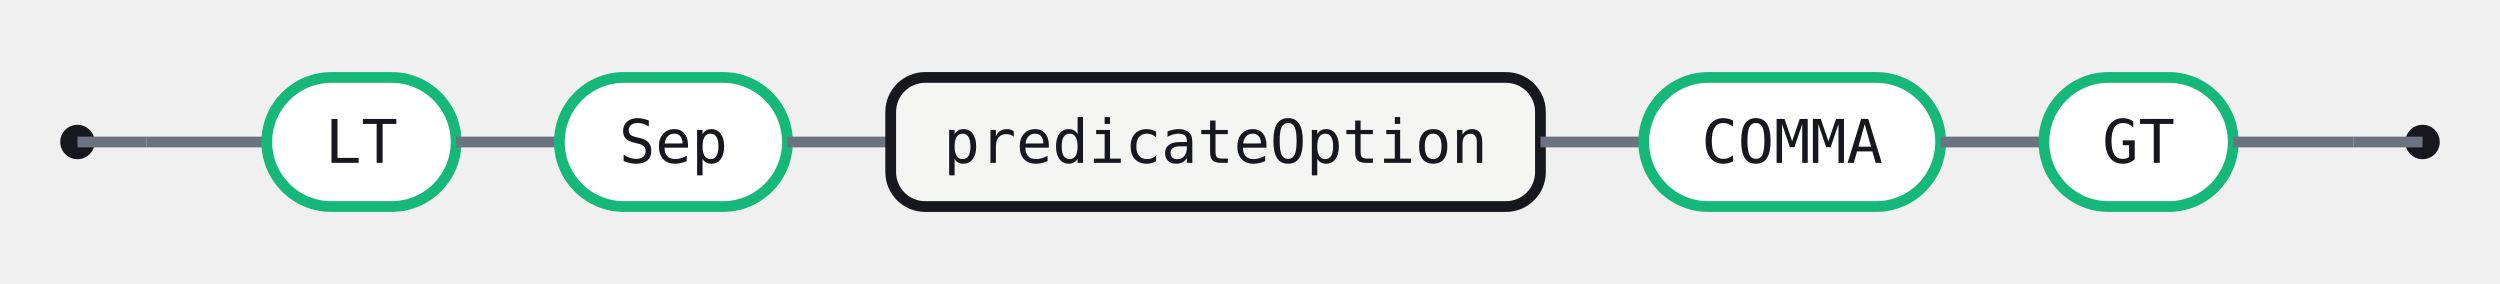
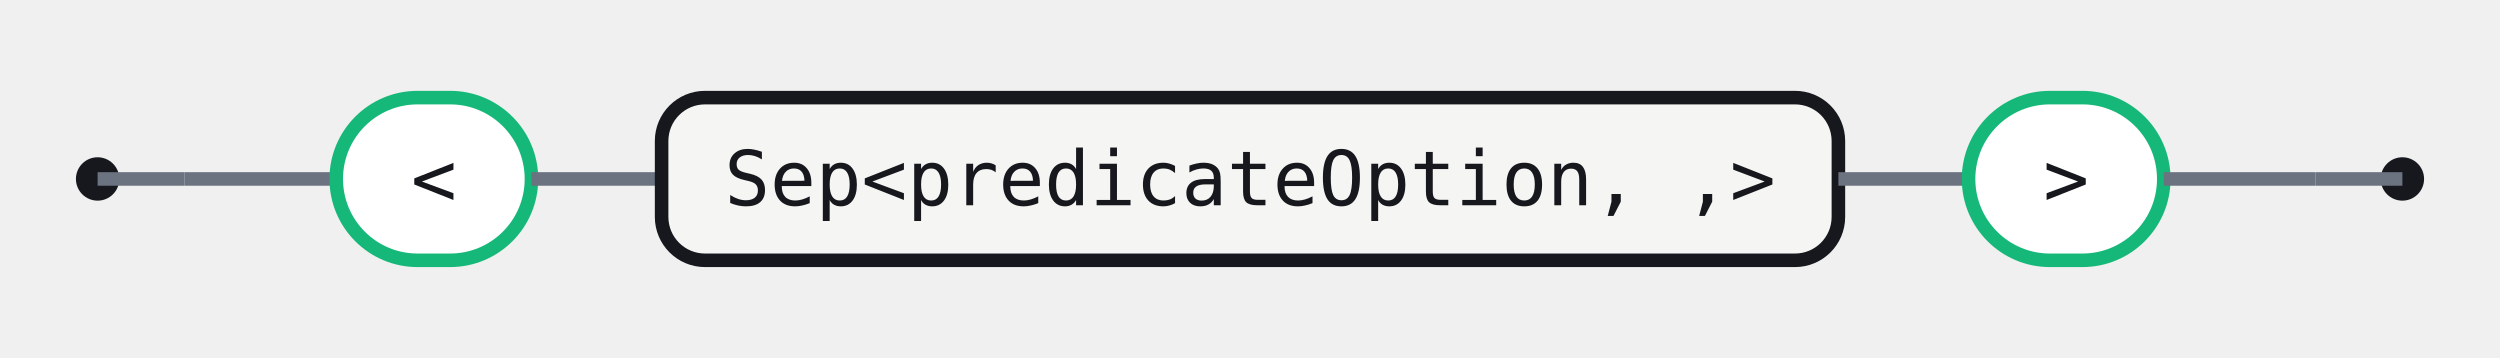
- <svg xmlns="http://www.w3.org/2000/svg" width="581" height="66" viewBox="0 0 581 66" role="img" aria-label="Railroad diagram for the predicateOptions rule">
+ <svg xmlns="http://www.w3.org/2000/svg" width="461" height="66" viewBox="0 0 461 66" role="img" aria-label="Railroad diagram for the predicateOptions rule">
  <style>.rr-track{fill:none;stroke:#6B7280;stroke-width:2.5}.rr-term{fill:#fff;stroke:#15B879;stroke-width:2.5}.rr-nonterm{fill:#F5F6F3;stroke:#16181D;stroke-width:2.5}.rr-text{fill:#16181D;font:14px 'Fira Code',ui-monospace,SFMono-Regular,Menlo,Consolas,monospace;font-feature-settings:"liga" 1,"calt" 1;}.rr-action-text{fill:#6B7280;font:14px 'Fira Code',ui-monospace,SFMono-Regular,Menlo,Consolas,monospace;font-style:italic;font-feature-settings:"liga" 1,"calt" 1;}.rr-cap{fill:#16181D}</style>
  <circle class="rr-cap" cx="18" cy="33" r="4" />
-   <circle class="rr-cap" cx="563" cy="33" r="4" />
+   <circle class="rr-cap" cx="443" cy="33" r="4" />
  <path class="rr-track" d="M18 33 H34" />
-   <path class="rr-track" d="M547 33 H563" />
+   <path class="rr-track" d="M427 33 H443" />
  <path class="rr-track" d="M34 33 H62" />
-   <g class="rr-node rr-node-term" data-rr-kind="terminal" data-rr-label="LT">
-     <rect class="rr-term" x="62" y="18" width="44" height="30" rx="15" />
-     <text class="rr-text" x="84" y="33" text-anchor="middle" dominant-baseline="central">LT</text>
+   <g class="rr-node rr-node-term" data-rr-kind="terminal" data-rr-label="&lt;">
+     <rect class="rr-term" x="62" y="18" width="36" height="30" rx="15" />
+     <text class="rr-text" x="80" y="33" text-anchor="middle" dominant-baseline="central">&lt;</text>
  </g>
-   <path class="rr-track" d="M106 33 H130" />
-   <g class="rr-node rr-node-term" data-rr-kind="terminal" data-rr-label="Sep">
-     <rect class="rr-term" x="130" y="18" width="53" height="30" rx="15" />
-     <text class="rr-text" x="156.5" y="33" text-anchor="middle" dominant-baseline="central">Sep</text>
+   <path class="rr-track" d="M98 33 H122" />
+   <g class="rr-node rr-node-nonterm" data-rr-kind="nonterminal" data-rr-label="Sep&lt;predicateOption, ,&gt;">
+     <rect class="rr-nonterm" x="122" y="18" width="217" height="30" rx="8" />
+     <text class="rr-text" x="230.5" y="33" text-anchor="middle" dominant-baseline="central">Sep&lt;predicateOption, ,&gt;</text>
  </g>
-   <path class="rr-track" d="M183 33 H207" />
-   <g class="rr-node rr-node-nonterm" data-rr-kind="nonterminal" data-rr-label="predicateOption">
-     <rect class="rr-nonterm" x="207" y="18" width="151" height="30" rx="8" />
-     <text class="rr-text" x="282.5" y="33" text-anchor="middle" dominant-baseline="central">predicateOption</text>
+   <path class="rr-track" d="M339 33 H363" />
+   <g class="rr-node rr-node-term" data-rr-kind="terminal" data-rr-label="&gt;">
+     <rect class="rr-term" x="363" y="18" width="36" height="30" rx="15" />
+     <text class="rr-text" x="381" y="33" text-anchor="middle" dominant-baseline="central">&gt;</text>
  </g>
-   <path class="rr-track" d="M358 33 H382" />
-   <g class="rr-node rr-node-term" data-rr-kind="terminal" data-rr-label="COMMA">
-     <rect class="rr-term" x="382" y="18" width="69" height="30" rx="15" />
-     <text class="rr-text" x="416.5" y="33" text-anchor="middle" dominant-baseline="central">COMMA</text>
-   </g>
-   <path class="rr-track" d="M451 33 H475" />
-   <g class="rr-node rr-node-term" data-rr-kind="terminal" data-rr-label="GT">
-     <rect class="rr-term" x="475" y="18" width="44" height="30" rx="15" />
-     <text class="rr-text" x="497" y="33" text-anchor="middle" dominant-baseline="central">GT</text>
-   </g>
-   <path class="rr-track" d="M519 33 H547" />
+   <path class="rr-track" d="M399 33 H427" />
</svg>
